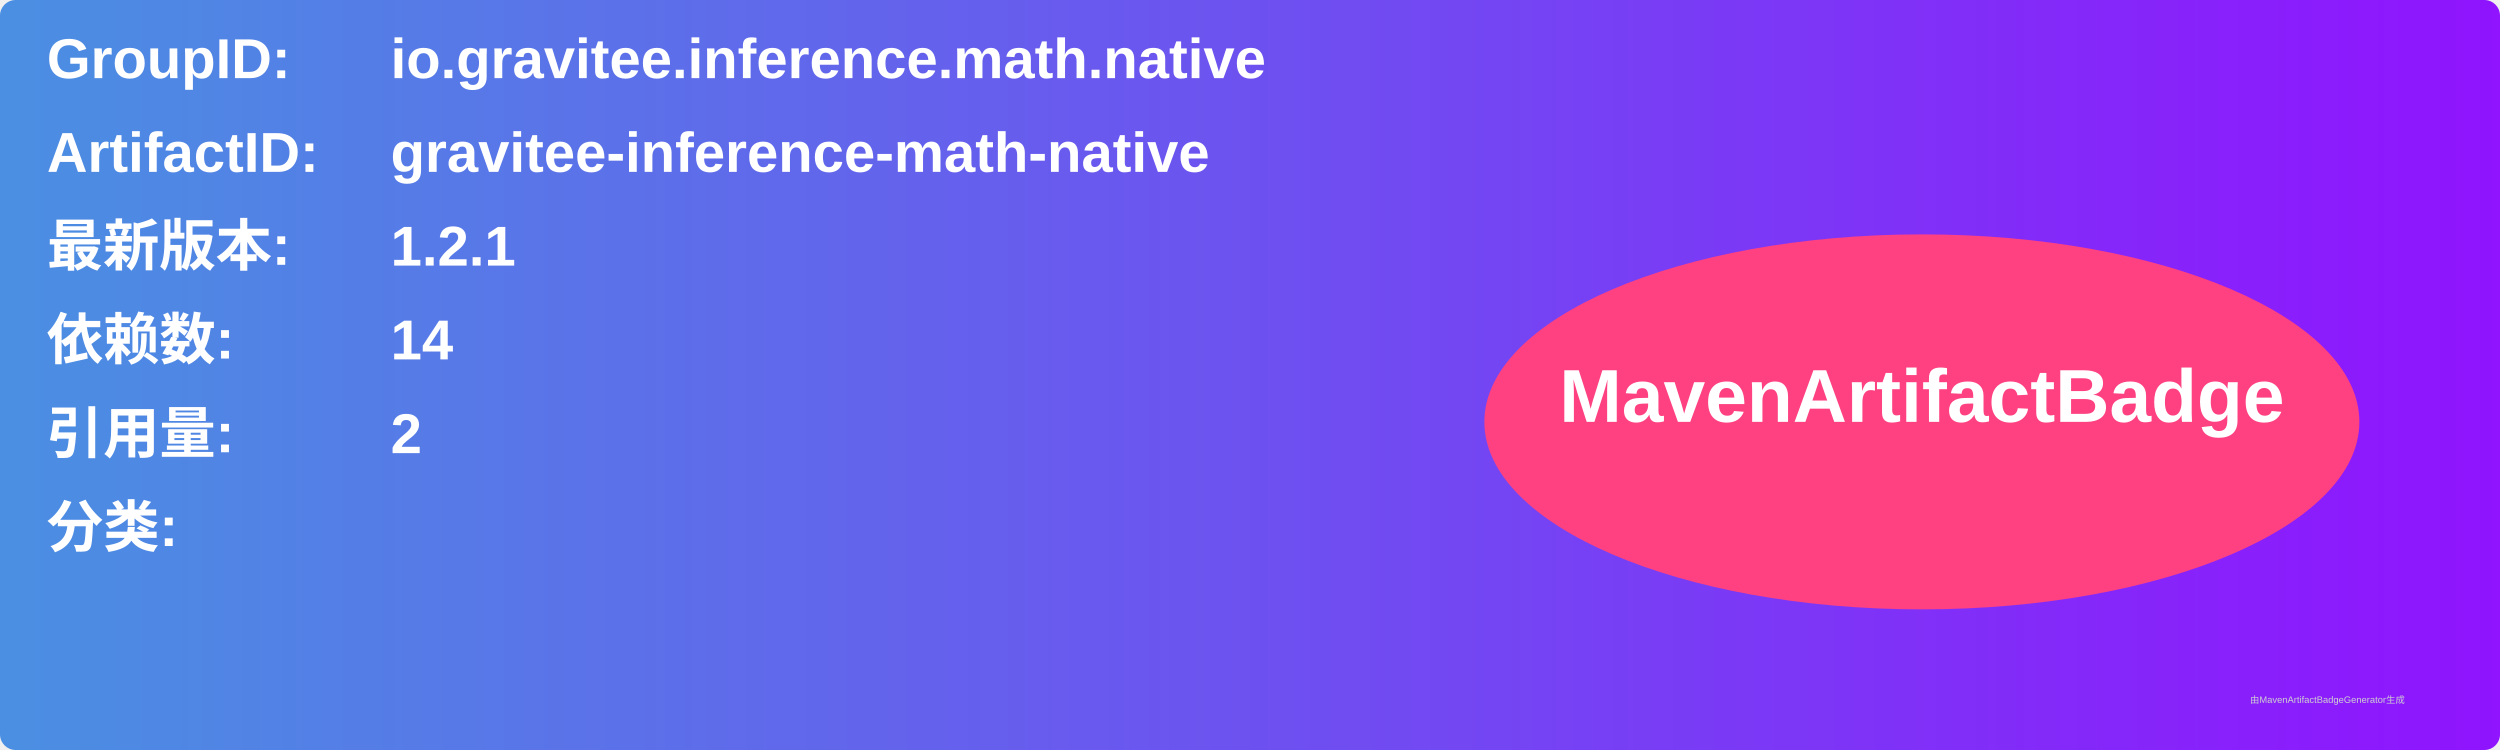
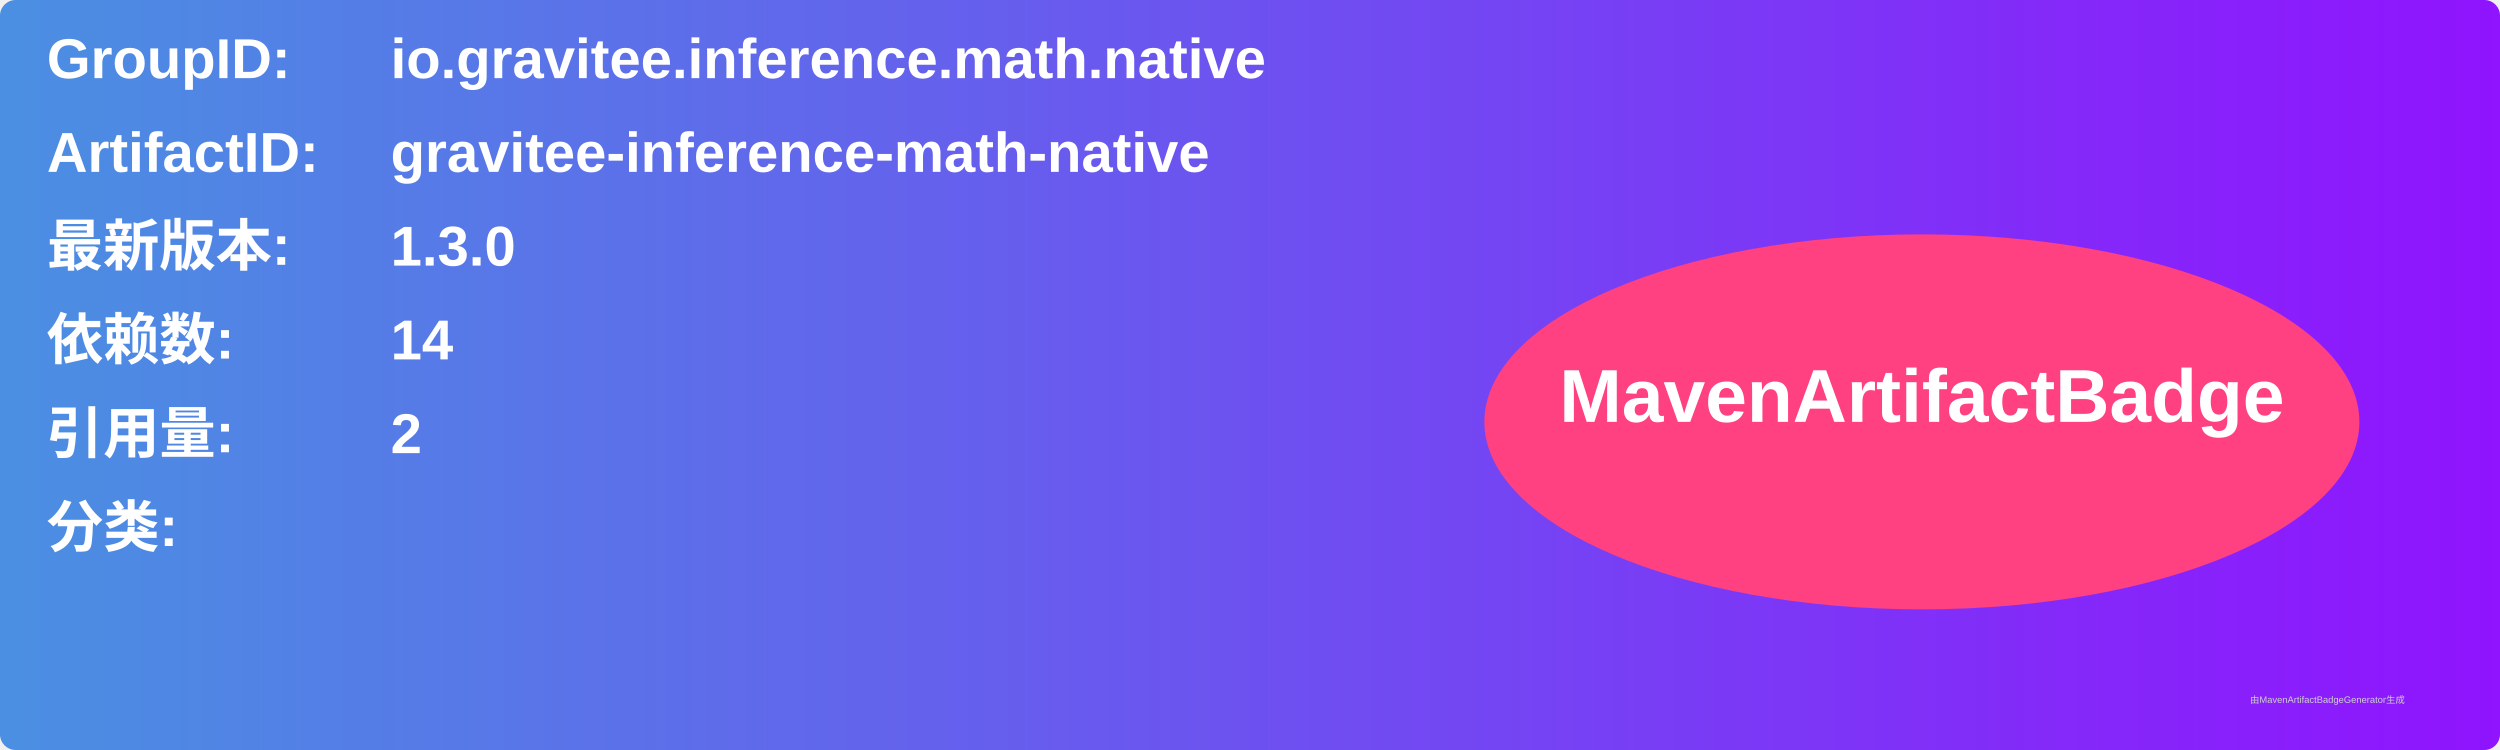
<svg xmlns="http://www.w3.org/2000/svg" width="800" height="240" viewBox="0 0 800 240">
  <linearGradient id="grad" x1="0%" y1="0%" x2="100%" y2="0%">
    <stop offset="0%" stop-color="#4a90e2" />
    <stop offset="100%" stop-color="#9013fe" />
  </linearGradient>
  <rect width="100%" height="100%" rx="5" ry="5" fill="url(#grad)" />
  <g transform="translate(15, 15)">
    <text x="0" y="10" font-family="Arial" font-size="18" fill="white" font-weight="bold" width="260">GroupID:</text>
    <text x="110" y="10" font-family="Arial" font-size="18" fill="white" font-weight="bold" width="460">io.gravitee.inference.math.native</text>
    <text x="0" y="40" font-family="Arial" font-size="18" fill="white" font-weight="bold" width="260">ArtifactID:</text>
    <text x="110" y="40" font-family="Arial" font-size="18" fill="white" font-weight="bold" width="460">gravitee-inference-math-native</text>
    <text x="0" y="70" font-family="Arial" font-size="18" fill="white" font-weight="bold">最新版本:</text>
    <text x="110" y="70" font-family="Arial" font-size="18" fill="white" font-weight="bold">
-       <tspan font-weight="bold">1.2.1</tspan>
+       <tspan font-weight="bold">1.3.0</tspan>
    </text>
    <text x="0" y="100" font-family="Arial" font-size="18" fill="white" font-weight="bold">依赖数: </text>
    <text x="110" y="100" font-family="Arial" font-size="18" fill="white">
      <tspan font-weight="bold">14</tspan>
    </text>
    <text x="0" y="130" font-family="Arial" font-size="18" fill="white" font-weight="bold">引用量: </text>
    <text x="110" y="130" font-family="Arial" font-size="18" fill="white">
      <tspan font-weight="bold">2</tspan>
    </text>
    <text x="0" y="160" font-family="Arial" font-size="18" fill="white" font-weight="bold">分类:</text>
    <text x="10" y="190" font-family="Arial" font-size="10" fill="white">
      <tspan font-weight="bold" />
    </text>
    <ellipse cx="600" cy="120" rx="140" ry="60" fill="#ff4081" />
    <text x="600" y="120" text-anchor="middle" font-family="Arial" font-size="24" fill="white" font-weight="bold">MavenArtifactBadge</text>
  </g>
  <text x="720" y="225" font-family="Arial" font-size="3" fill="#d0d0d0">由MavenArtifactBadgeGenerator生成</text>
</svg>
